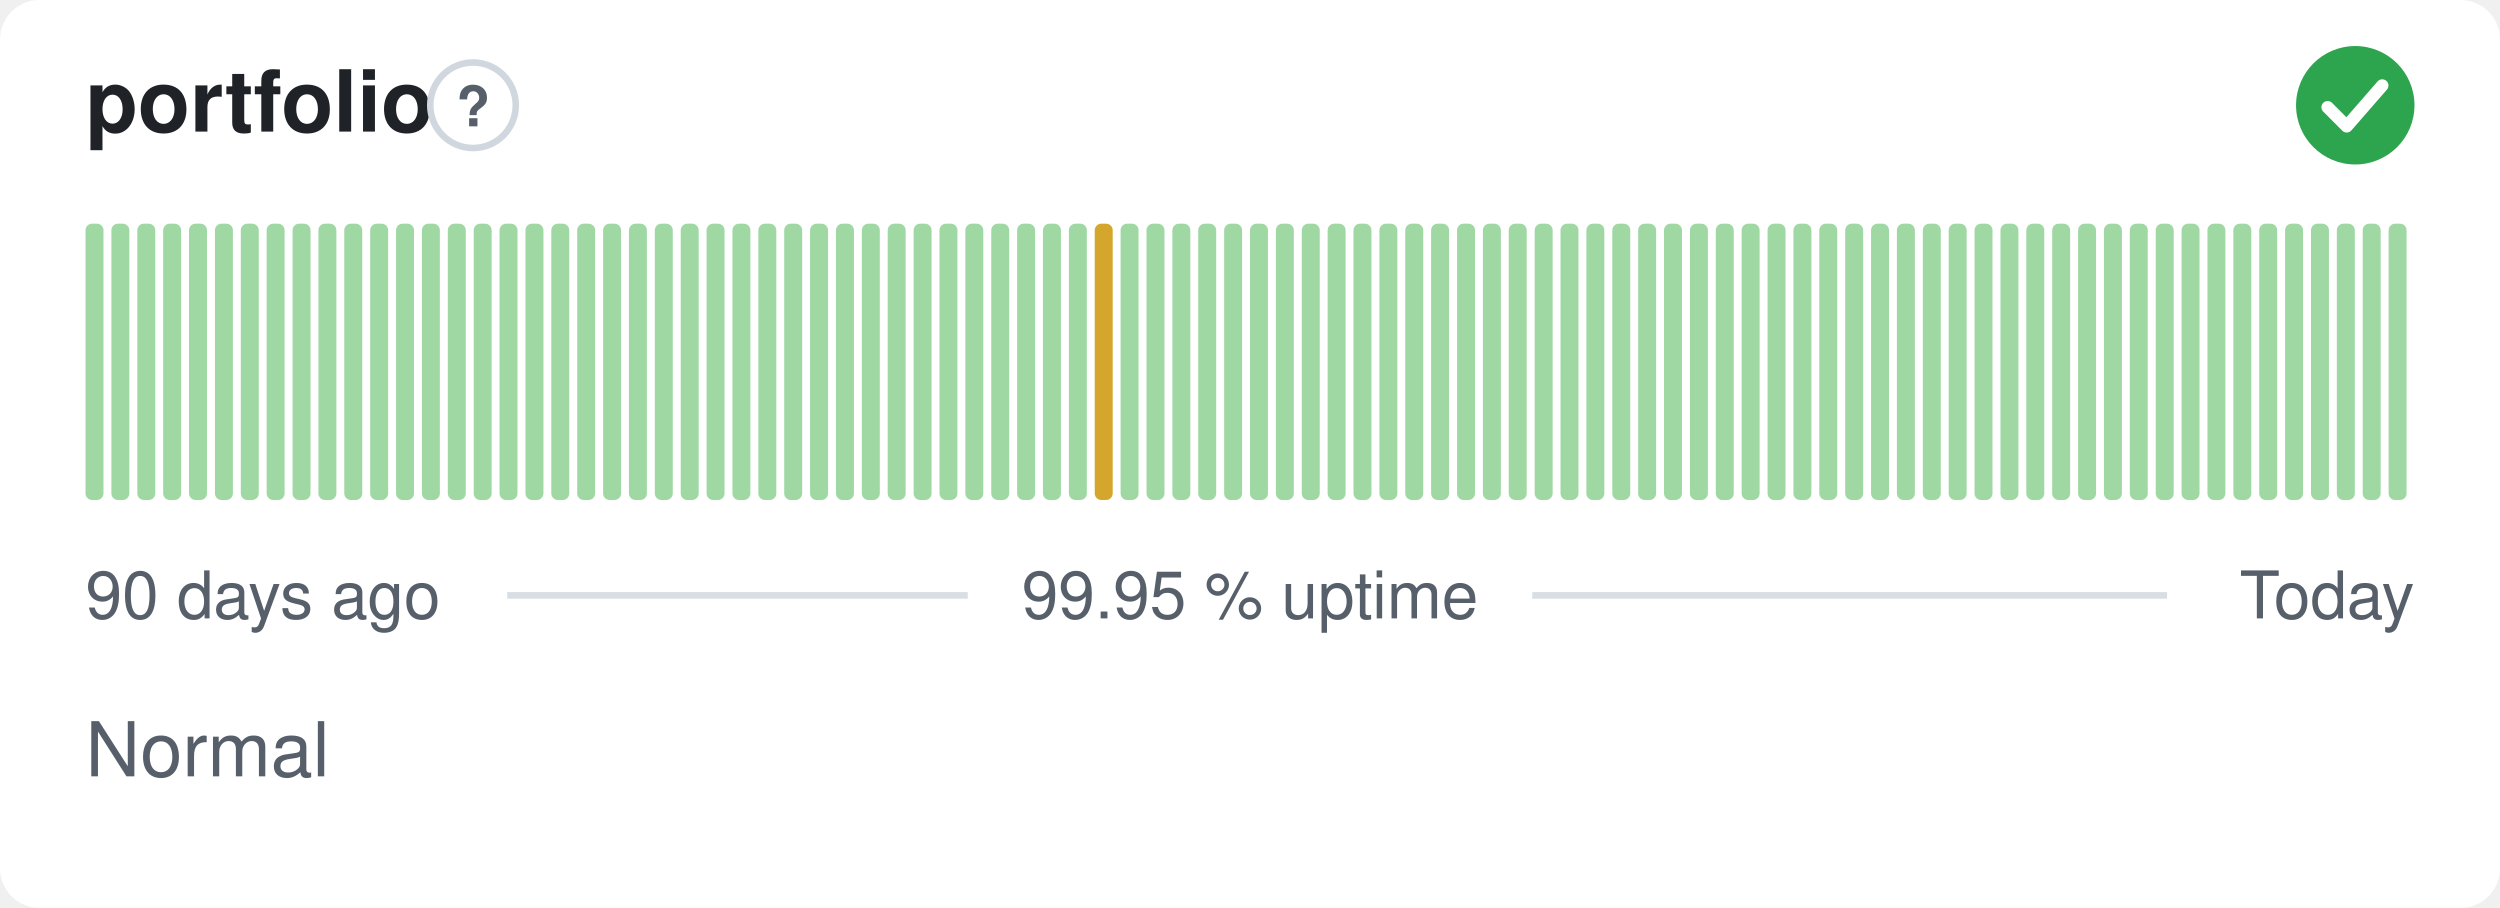
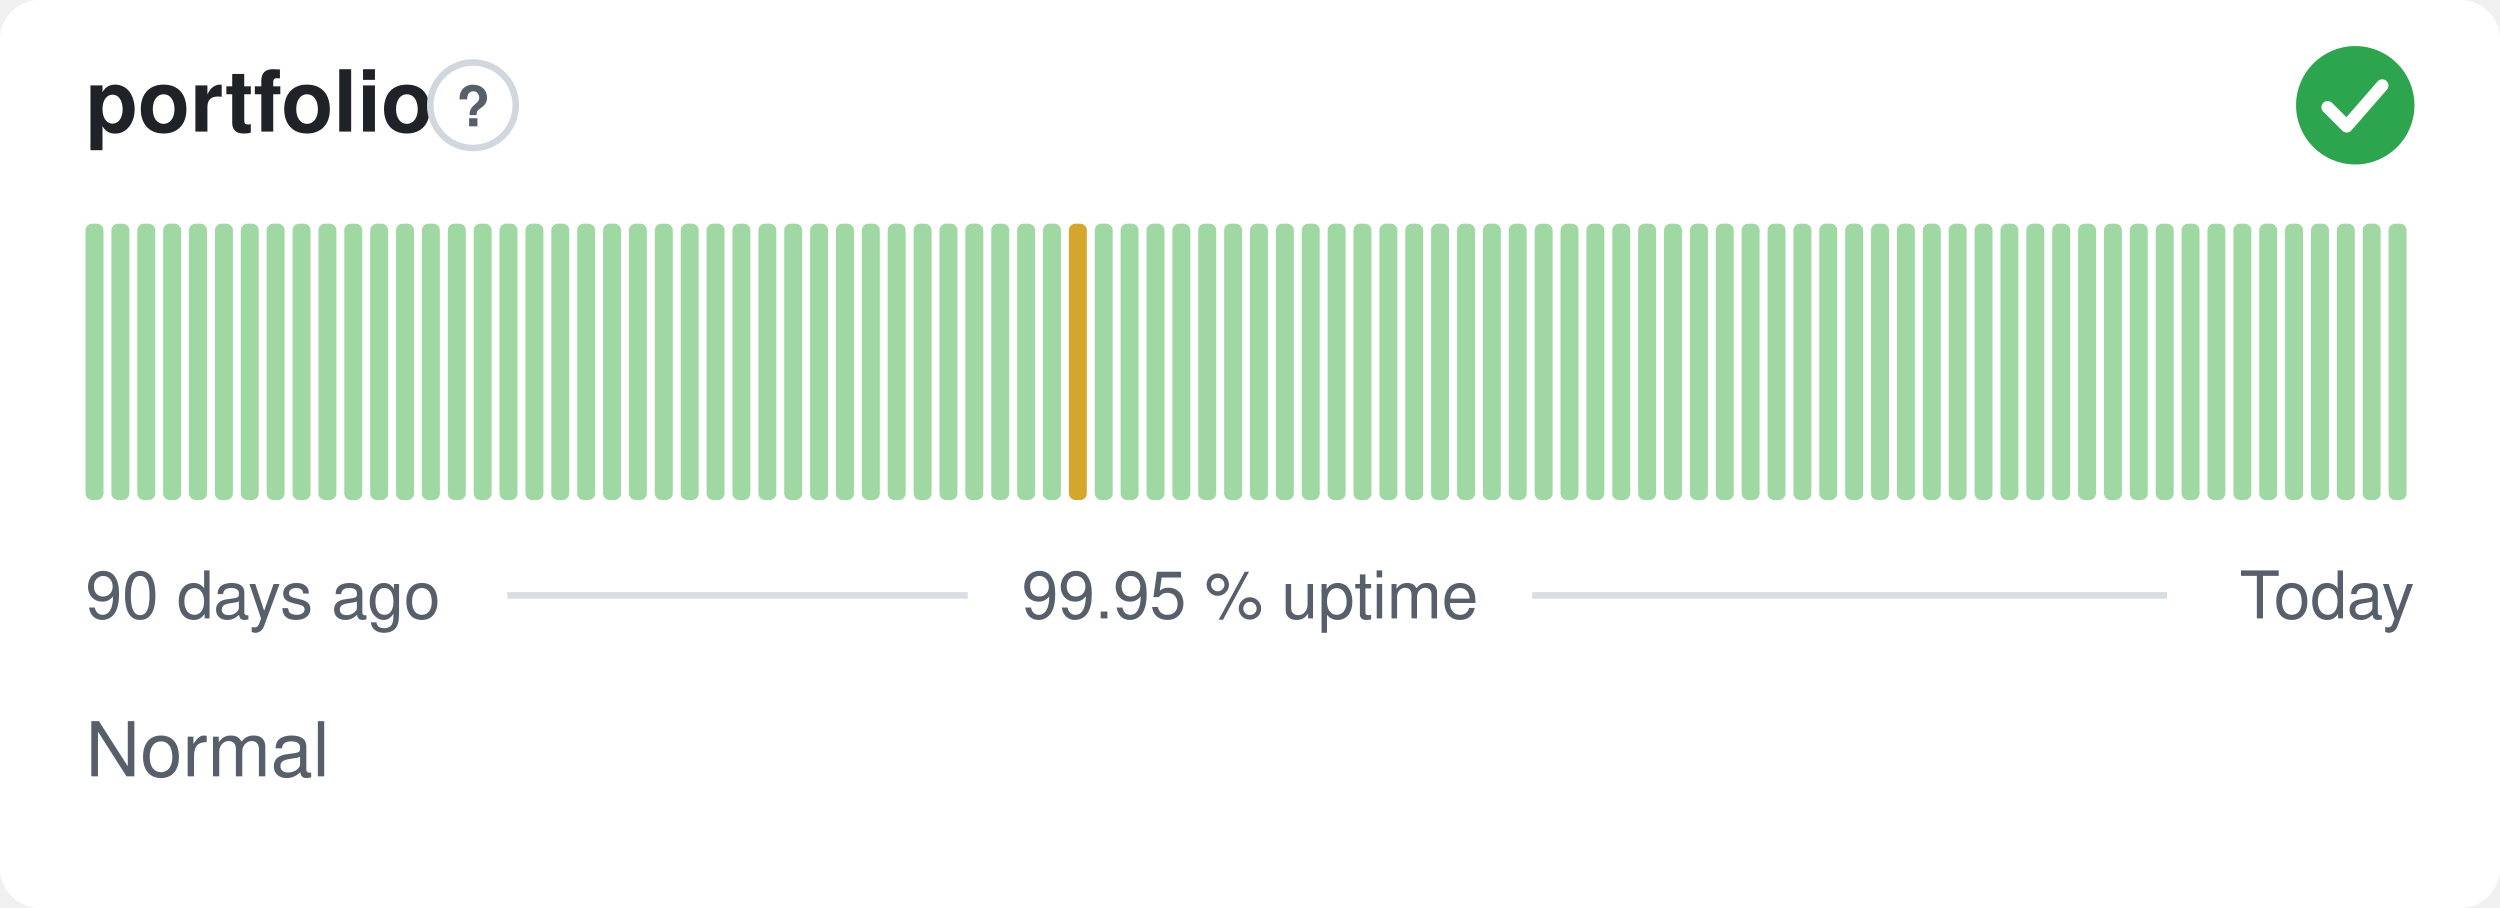
<svg xmlns="http://www.w3.org/2000/svg" width="380" height="138" viewBox="0 0 380 138" role="img" aria-label="portfolio: Normal, 99.95 % uptime over the last 90 days" font-family="-apple-system,BlinkMacSystemFont,'Segoe UI',Helvetica,Arial,sans-serif">
  <style>
    @media (prefers-color-scheme: dark) {
      .bg { fill: #0d1117 }
      .title { fill: #e6edf3 }
      .muted { fill: #8b949e }
      .hint { stroke: #30363d }
      .rule { stroke: #30363d }
      .nodata { fill: #21262d }
    }
  </style>
  <rect class="bg" width="380" height="138" rx="6" fill="#ffffff" />
  <text class="title" x="13" y="20" font-size="13" font-weight="600" fill="#1f2328">portfolio</text>
  <circle class="hint" cx="71.9" cy="16" r="6.5" fill="none" stroke="#d0d7de" stroke-width="1" />
  <text class="muted" x="71.9" y="19.2" text-anchor="middle" font-size="8.5" font-weight="700" fill="#57606a">?</text>
  <circle cx="358" cy="16" r="9" fill="#2da44e" />
  <path d="M353.80 16.30l2.90 2.90 5.40 -6.20" fill="none" stroke="#fff" stroke-width="1.89" stroke-linecap="round" stroke-linejoin="round" />
  <rect x="13.00" y="34.00" width="2.73" height="42.00" rx="1" fill="#9fd8a3" />
  <rect x="16.93" y="34.00" width="2.73" height="42.00" rx="1" fill="#9fd8a3" />
  <rect x="20.87" y="34.00" width="2.73" height="42.00" rx="1" fill="#9fd8a3" />
  <rect x="24.80" y="34.00" width="2.73" height="42.00" rx="1" fill="#9fd8a3" />
  <rect x="28.73" y="34.00" width="2.73" height="42.00" rx="1" fill="#9fd8a3" />
  <rect x="32.67" y="34.00" width="2.73" height="42.00" rx="1" fill="#9fd8a3" />
  <rect x="36.60" y="34.00" width="2.73" height="42.00" rx="1" fill="#9fd8a3" />
  <rect x="40.53" y="34.00" width="2.73" height="42.00" rx="1" fill="#9fd8a3" />
  <rect x="44.47" y="34.00" width="2.73" height="42.00" rx="1" fill="#9fd8a3" />
  <rect x="48.40" y="34.00" width="2.73" height="42.00" rx="1" fill="#9fd8a3" />
  <rect x="52.33" y="34.00" width="2.73" height="42.00" rx="1" fill="#9fd8a3" />
  <rect x="56.27" y="34.00" width="2.73" height="42.00" rx="1" fill="#9fd8a3" />
  <rect x="60.20" y="34.00" width="2.73" height="42.00" rx="1" fill="#9fd8a3" />
  <rect x="64.13" y="34.00" width="2.73" height="42.00" rx="1" fill="#9fd8a3" />
  <rect x="68.07" y="34.00" width="2.73" height="42.00" rx="1" fill="#9fd8a3" />
  <rect x="72.00" y="34.00" width="2.73" height="42.00" rx="1" fill="#9fd8a3" />
  <rect x="75.93" y="34.00" width="2.73" height="42.00" rx="1" fill="#9fd8a3" />
  <rect x="79.87" y="34.00" width="2.73" height="42.00" rx="1" fill="#9fd8a3" />
  <rect x="83.80" y="34.00" width="2.73" height="42.00" rx="1" fill="#9fd8a3" />
  <rect x="87.73" y="34.00" width="2.73" height="42.00" rx="1" fill="#9fd8a3" />
  <rect x="91.67" y="34.00" width="2.73" height="42.00" rx="1" fill="#9fd8a3" />
  <rect x="95.60" y="34.00" width="2.73" height="42.00" rx="1" fill="#9fd8a3" />
  <rect x="99.53" y="34.00" width="2.73" height="42.00" rx="1" fill="#9fd8a3" />
  <rect x="103.47" y="34.00" width="2.73" height="42.00" rx="1" fill="#9fd8a3" />
  <rect x="107.40" y="34.00" width="2.73" height="42.00" rx="1" fill="#9fd8a3" />
  <rect x="111.33" y="34.00" width="2.73" height="42.00" rx="1" fill="#9fd8a3" />
  <rect x="115.27" y="34.00" width="2.73" height="42.00" rx="1" fill="#9fd8a3" />
  <rect x="119.20" y="34.00" width="2.73" height="42.00" rx="1" fill="#9fd8a3" />
  <rect x="123.13" y="34.00" width="2.73" height="42.00" rx="1" fill="#9fd8a3" />
  <rect x="127.07" y="34.00" width="2.73" height="42.00" rx="1" fill="#9fd8a3" />
  <rect x="131.00" y="34.00" width="2.73" height="42.00" rx="1" fill="#9fd8a3" />
  <rect x="134.93" y="34.00" width="2.73" height="42.00" rx="1" fill="#9fd8a3" />
  <rect x="138.87" y="34.00" width="2.73" height="42.00" rx="1" fill="#9fd8a3" />
  <rect x="142.80" y="34.00" width="2.73" height="42.00" rx="1" fill="#9fd8a3" />
  <rect x="146.73" y="34.00" width="2.73" height="42.00" rx="1" fill="#9fd8a3" />
  <rect x="150.67" y="34.00" width="2.73" height="42.00" rx="1" fill="#9fd8a3" />
  <rect x="154.60" y="34.00" width="2.73" height="42.00" rx="1" fill="#9fd8a3" />
  <rect x="158.53" y="34.00" width="2.73" height="42.00" rx="1" fill="#9fd8a3" />
-   <rect x="162.47" y="34.00" width="2.73" height="42.00" rx="1" fill="#9fd8a3" />
-   <rect x="166.40" y="34.00" width="2.73" height="42.00" rx="1" fill="#d4a72c" />
+   <rect x="162.47" y="34.00" width="2.73" height="42.00" rx="1" fill="#d4a72c" />
+   <rect x="166.40" y="34.00" width="2.73" height="42.00" rx="1" fill="#9fd8a3" />
  <rect x="170.33" y="34.00" width="2.73" height="42.00" rx="1" fill="#9fd8a3" />
  <rect x="174.27" y="34.00" width="2.73" height="42.00" rx="1" fill="#9fd8a3" />
  <rect x="178.20" y="34.00" width="2.73" height="42.00" rx="1" fill="#9fd8a3" />
  <rect x="182.13" y="34.00" width="2.73" height="42.00" rx="1" fill="#9fd8a3" />
  <rect x="186.07" y="34.00" width="2.73" height="42.00" rx="1" fill="#9fd8a3" />
  <rect x="190.00" y="34.00" width="2.73" height="42.00" rx="1" fill="#9fd8a3" />
  <rect x="193.93" y="34.00" width="2.73" height="42.00" rx="1" fill="#9fd8a3" />
  <rect x="197.87" y="34.00" width="2.73" height="42.00" rx="1" fill="#9fd8a3" />
  <rect x="201.80" y="34.00" width="2.73" height="42.00" rx="1" fill="#9fd8a3" />
  <rect x="205.73" y="34.00" width="2.73" height="42.00" rx="1" fill="#9fd8a3" />
  <rect x="209.67" y="34.00" width="2.73" height="42.00" rx="1" fill="#9fd8a3" />
  <rect x="213.60" y="34.00" width="2.73" height="42.00" rx="1" fill="#9fd8a3" />
  <rect x="217.53" y="34.00" width="2.73" height="42.00" rx="1" fill="#9fd8a3" />
  <rect x="221.47" y="34.00" width="2.73" height="42.00" rx="1" fill="#9fd8a3" />
  <rect x="225.40" y="34.00" width="2.73" height="42.00" rx="1" fill="#9fd8a3" />
  <rect x="229.33" y="34.00" width="2.73" height="42.00" rx="1" fill="#9fd8a3" />
  <rect x="233.27" y="34.00" width="2.73" height="42.00" rx="1" fill="#9fd8a3" />
  <rect x="237.20" y="34.00" width="2.73" height="42.00" rx="1" fill="#9fd8a3" />
  <rect x="241.13" y="34.00" width="2.73" height="42.00" rx="1" fill="#9fd8a3" />
  <rect x="245.07" y="34.00" width="2.73" height="42.00" rx="1" fill="#9fd8a3" />
  <rect x="249.00" y="34.00" width="2.73" height="42.00" rx="1" fill="#9fd8a3" />
  <rect x="252.93" y="34.00" width="2.73" height="42.00" rx="1" fill="#9fd8a3" />
  <rect x="256.87" y="34.00" width="2.73" height="42.00" rx="1" fill="#9fd8a3" />
  <rect x="260.80" y="34.00" width="2.73" height="42.00" rx="1" fill="#9fd8a3" />
  <rect x="264.73" y="34.00" width="2.73" height="42.00" rx="1" fill="#9fd8a3" />
  <rect x="268.67" y="34.00" width="2.73" height="42.00" rx="1" fill="#9fd8a3" />
  <rect x="272.60" y="34.00" width="2.73" height="42.00" rx="1" fill="#9fd8a3" />
  <rect x="276.53" y="34.00" width="2.73" height="42.00" rx="1" fill="#9fd8a3" />
  <rect x="280.47" y="34.00" width="2.73" height="42.00" rx="1" fill="#9fd8a3" />
  <rect x="284.40" y="34.00" width="2.73" height="42.00" rx="1" fill="#9fd8a3" />
  <rect x="288.33" y="34.00" width="2.73" height="42.00" rx="1" fill="#9fd8a3" />
  <rect x="292.27" y="34.00" width="2.73" height="42.00" rx="1" fill="#9fd8a3" />
  <rect x="296.20" y="34.00" width="2.73" height="42.00" rx="1" fill="#9fd8a3" />
  <rect x="300.13" y="34.00" width="2.73" height="42.00" rx="1" fill="#9fd8a3" />
  <rect x="304.07" y="34.00" width="2.73" height="42.00" rx="1" fill="#9fd8a3" />
  <rect x="308.00" y="34.00" width="2.73" height="42.00" rx="1" fill="#9fd8a3" />
  <rect x="311.93" y="34.00" width="2.73" height="42.00" rx="1" fill="#9fd8a3" />
  <rect x="315.87" y="34.00" width="2.73" height="42.00" rx="1" fill="#9fd8a3" />
  <rect x="319.80" y="34.00" width="2.73" height="42.00" rx="1" fill="#9fd8a3" />
  <rect x="323.73" y="34.00" width="2.73" height="42.00" rx="1" fill="#9fd8a3" />
  <rect x="327.67" y="34.00" width="2.73" height="42.00" rx="1" fill="#9fd8a3" />
  <rect x="331.60" y="34.00" width="2.73" height="42.00" rx="1" fill="#9fd8a3" />
  <rect x="335.53" y="34.00" width="2.73" height="42.00" rx="1" fill="#9fd8a3" />
  <rect x="339.47" y="34.00" width="2.73" height="42.00" rx="1" fill="#9fd8a3" />
  <rect x="343.40" y="34.00" width="2.73" height="42.00" rx="1" fill="#9fd8a3" />
  <rect x="347.33" y="34.00" width="2.73" height="42.00" rx="1" fill="#9fd8a3" />
  <rect x="351.27" y="34.00" width="2.73" height="42.00" rx="1" fill="#9fd8a3" />
  <rect x="355.20" y="34.00" width="2.73" height="42.00" rx="1" fill="#9fd8a3" />
  <rect x="359.13" y="34.00" width="2.73" height="42.00" rx="1" fill="#9fd8a3" />
  <rect x="363.07" y="34.00" width="2.73" height="42.00" rx="1" fill="#9fd8a3" />
  <text class="muted" x="13" y="94" font-size="10" fill="#57606a">90 days ago</text>
  <text class="muted" x="190" y="94" text-anchor="middle" font-size="10" fill="#57606a">99.95 % uptime</text>
  <text class="muted" x="367" y="94" text-anchor="end" font-size="10" fill="#57606a">Today</text>
  <line class="rule" x1="77.1" y1="90.5" x2="147.1" y2="90.5" stroke="#d8dee4" stroke-width="1" />
  <line class="rule" x1="232.9" y1="90.5" x2="329.4" y2="90.5" stroke="#d8dee4" stroke-width="1" />
  <text class="muted" x="13" y="118" font-size="11.5" fill="#57606a">Normal</text>
</svg>
